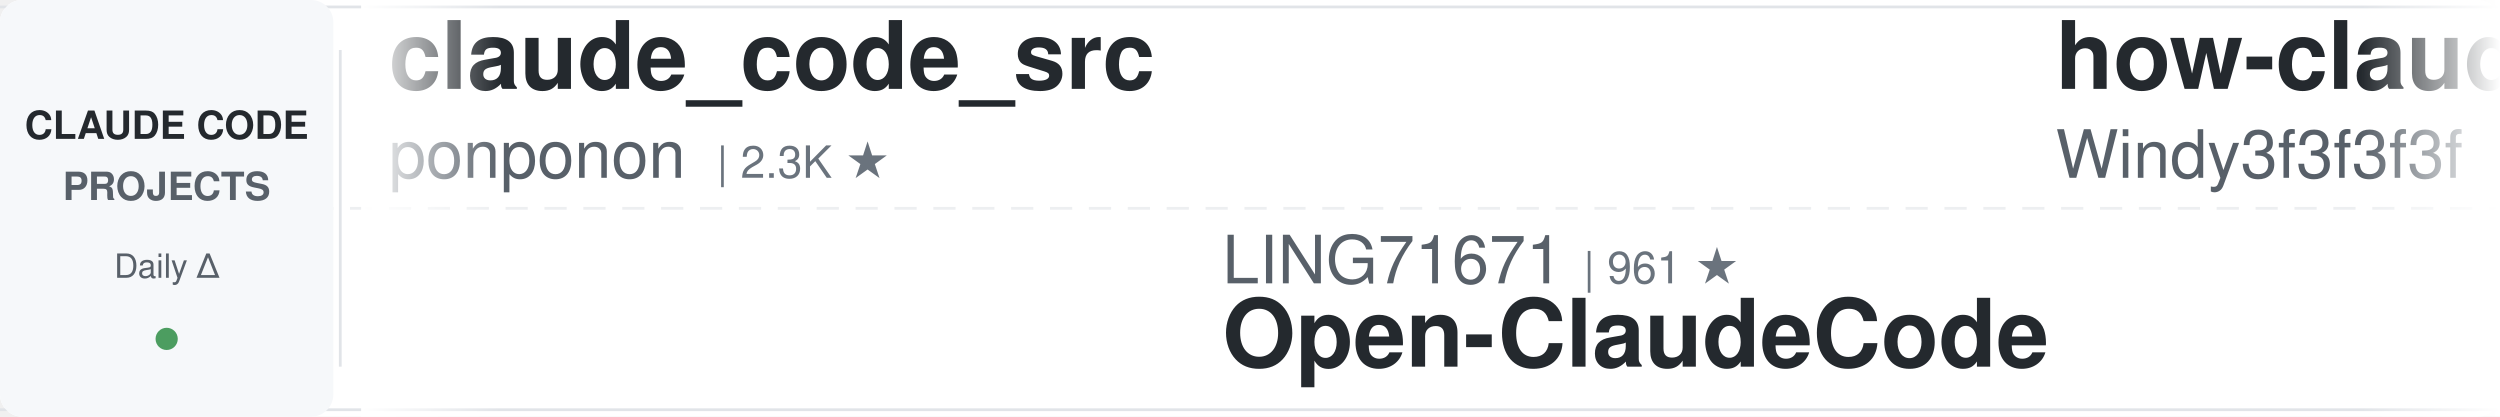
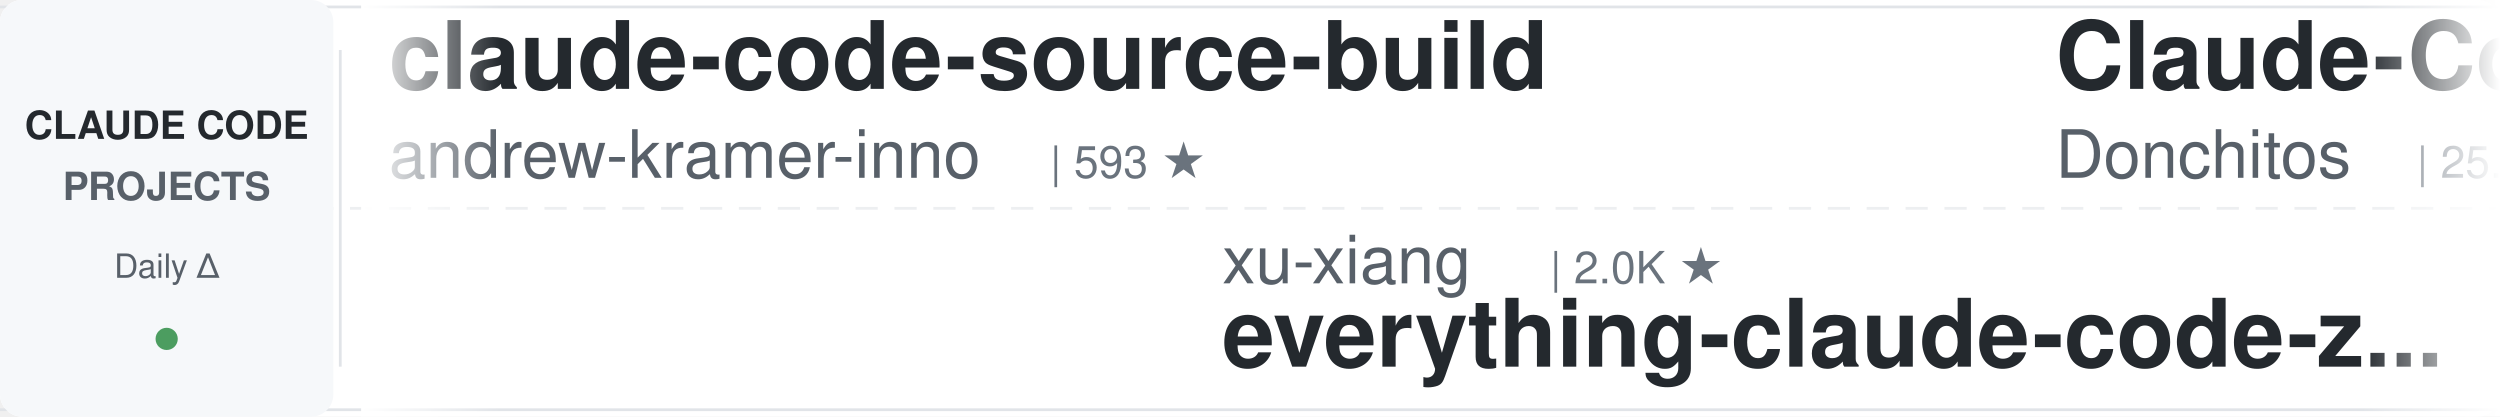
<svg xmlns="http://www.w3.org/2000/svg" width="900" height="150">
  <defs>
    <linearGradient id="leftFade" x1="0%" y1="0%" x2="100%" y2="0%">
      <stop offset="0%" style="stop-color:#ffffff;stop-opacity:1" />
      <stop offset="100%" style="stop-color:#ffffff;stop-opacity:0" />
    </linearGradient>
    <linearGradient id="rightFade" x1="0%" y1="0%" x2="100%" y2="0%">
      <stop offset="0%" style="stop-color:#ffffff;stop-opacity:0" />
      <stop offset="100%" style="stop-color:#ffffff;stop-opacity:1" />
    </linearGradient>
  </defs>
  <rect width="900" height="150" fill="#ffffff" rx="8" />
  <rect x="0" y="2" width="900" height="1" fill="#e1e4e8" />
  <rect x="0" y="147" width="900" height="1" fill="#e1e4e8" />
  <line x1="0" y1="75" x2="900" y2="75" stroke="#e1e4e8" stroke-width="1" stroke-dasharray="8 6" opacity="0.6" />
  <rect x="0" y="0" width="120" height="150" fill="#f6f8fa" rx="8" />
  <text x="60" y="50" font-family="-apple-system, BlinkMacSystemFont, 'Segoe UI', Helvetica, Arial, sans-serif" font-size="14" font-weight="600" fill="#24292e" text-anchor="middle">CLAUDE CODE</text>
  <text x="60" y="72" font-family="-apple-system, BlinkMacSystemFont, 'Segoe UI', Helvetica, Arial, sans-serif" font-size="14" font-weight="600" fill="#586069" text-anchor="middle">PROJECTS</text>
  <text x="60" y="100" font-family="-apple-system, BlinkMacSystemFont, 'Segoe UI', Helvetica, Arial, sans-serif" font-size="12" font-weight="500" fill="#586069" text-anchor="middle">Daily Δ</text>
  <circle cx="60" cy="122" r="4" fill="#22863a" opacity="0.8" />
  <rect x="122" y="18" width="1" height="114" fill="#e1e4e8" />
  <clipPath id="tickerClip">
    <rect x="130" y="0" width="770" height="150" />
  </clipPath>
  <g clip-path="url(#tickerClip)">
    <g id="tickerItems">
      <animateTransform attributeName="transform" attributeType="XML" type="translate" from="0 0" to="-3000 0" dur="54s" repeatCount="indefinite" />
      <g transform="translate(0, 0)">
-         <text x="140" y="32" font-family="-apple-system, BlinkMacSystemFont, 'Segoe UI', Helvetica, Arial, sans-serif" font-size="34" font-weight="600" fill="#24292e">claude_code_src</text>
-         <text x="140" y="64" font-family="-apple-system, BlinkMacSystemFont, 'Segoe UI', Helvetica, Arial, sans-serif" font-size="24" font-weight="400" fill="#586069">ponponon</text>
-         <text x="258" y="64" font-family="-apple-system, BlinkMacSystemFont, 'Segoe UI', Helvetica, Arial, sans-serif" font-size="16" font-weight="500" fill="#6a737d">| 2.3K ★</text>
+         <text x="140" y="32" font-family="-apple-system, BlinkMacSystemFont, 'Segoe UI', Helvetica, Arial, sans-serif" font-size="34" font-weight="600" fill="#24292e">claude-code-source-build</text>
+         <text x="140" y="64" font-family="-apple-system, BlinkMacSystemFont, 'Segoe UI', Helvetica, Arial, sans-serif" font-size="24" font-weight="400" fill="#586069">andrew-kramer-inno</text>
+         <text x="378" y="64" font-family="-apple-system, BlinkMacSystemFont, 'Segoe UI', Helvetica, Arial, sans-serif" font-size="16" font-weight="500" fill="#6a737d">| 593 ★</text>
      </g>
      <g transform="translate(300, 0)">
-         <text x="140" y="102" font-family="-apple-system, BlinkMacSystemFont, 'Segoe UI', Helvetica, Arial, sans-serif" font-size="24" font-weight="400" fill="#586069">LING71671</text>
-         <text x="270" y="102" font-family="-apple-system, BlinkMacSystemFont, 'Segoe UI', Helvetica, Arial, sans-serif" font-size="16" font-weight="500" fill="#6a737d">| 961 ★</text>
-         <text x="140" y="132" font-family="-apple-system, BlinkMacSystemFont, 'Segoe UI', Helvetica, Arial, sans-serif" font-size="34" font-weight="600" fill="#24292e">Open-ClaudeCode</text>
+         <text x="140" y="102" font-family="-apple-system, BlinkMacSystemFont, 'Segoe UI', Helvetica, Arial, sans-serif" font-size="24" font-weight="400" fill="#586069">xu-xiang</text>
+         <text x="258" y="102" font-family="-apple-system, BlinkMacSystemFont, 'Segoe UI', Helvetica, Arial, sans-serif" font-size="16" font-weight="500" fill="#6a737d">| 2.0K ★</text>
+         <text x="140" y="132" font-family="-apple-system, BlinkMacSystemFont, 'Segoe UI', Helvetica, Arial, sans-serif" font-size="34" font-weight="600" fill="#24292e">everything-claude-code-z...</text>
      </g>
      <g transform="translate(600, 0)">
-         <text x="140" y="32" font-family="-apple-system, BlinkMacSystemFont, 'Segoe UI', Helvetica, Arial, sans-serif" font-size="34" font-weight="600" fill="#24292e">how-claude-code-works</text>
-         <text x="140" y="64" font-family="-apple-system, BlinkMacSystemFont, 'Segoe UI', Helvetica, Arial, sans-serif" font-size="24" font-weight="400" fill="#586069">Windy3f3f3f3f</text>
-         <text x="318" y="64" font-family="-apple-system, BlinkMacSystemFont, 'Segoe UI', Helvetica, Arial, sans-serif" font-size="16" font-weight="500" fill="#6a737d">| 3.7K ★</text>
+         <text x="140" y="32" font-family="-apple-system, BlinkMacSystemFont, 'Segoe UI', Helvetica, Arial, sans-serif" font-size="34" font-weight="600" fill="#24292e">Claude-Code-Game-Studios</text>
+         <text x="140" y="64" font-family="-apple-system, BlinkMacSystemFont, 'Segoe UI', Helvetica, Arial, sans-serif" font-size="24" font-weight="400" fill="#586069">Donchitos</text>
+         <text x="270" y="64" font-family="-apple-system, BlinkMacSystemFont, 'Segoe UI', Helvetica, Arial, sans-serif" font-size="16" font-weight="500" fill="#6a737d">| 25.9K ★</text>
      </g>
      <g transform="translate(900, 0)">
-         <text x="140" y="102" font-family="-apple-system, BlinkMacSystemFont, 'Segoe UI', Helvetica, Arial, sans-serif" font-size="24" font-weight="400" fill="#586069">alejandrobalderas</text>
-         <text x="366" y="102" font-family="-apple-system, BlinkMacSystemFont, 'Segoe UI', Helvetica, Arial, sans-serif" font-size="16" font-weight="500" fill="#6a737d">| 3.0K ★</text>
-         <text x="140" y="132" font-family="-apple-system, BlinkMacSystemFont, 'Segoe UI', Helvetica, Arial, sans-serif" font-size="34" font-weight="600" fill="#24292e">claude-code-from-source</text>
-       </g>
-       <g transform="translate(1200, 0)">
-         <text x="140" y="32" font-family="-apple-system, BlinkMacSystemFont, 'Segoe UI', Helvetica, Arial, sans-serif" font-size="34" font-weight="600" fill="#24292e">claude-code-reverse</text>
-         <text x="140" y="64" font-family="-apple-system, BlinkMacSystemFont, 'Segoe UI', Helvetica, Arial, sans-serif" font-size="24" font-weight="400" fill="#586069">Yuyz0112</text>
-         <text x="258" y="64" font-family="-apple-system, BlinkMacSystemFont, 'Segoe UI', Helvetica, Arial, sans-serif" font-size="16" font-weight="500" fill="#6a737d">| 2.4K ★</text>
-       </g>
-       <g transform="translate(1500, 0)">
-         <text x="140" y="102" font-family="-apple-system, BlinkMacSystemFont, 'Segoe UI', Helvetica, Arial, sans-serif" font-size="24" font-weight="400" fill="#586069">wanshuiyin</text>
-         <text x="282" y="102" font-family="-apple-system, BlinkMacSystemFont, 'Segoe UI', Helvetica, Arial, sans-serif" font-size="16" font-weight="500" fill="#6a737d">| 17.1K ★</text>
-         <text x="140" y="132" font-family="-apple-system, BlinkMacSystemFont, 'Segoe UI', Helvetica, Arial, sans-serif" font-size="34" font-weight="600" fill="#24292e">Auto-claude-code-researc...</text>
-       </g>
-       <g transform="translate(1800, 0)">
-         <text x="140" y="32" font-family="-apple-system, BlinkMacSystemFont, 'Segoe UI', Helvetica, Arial, sans-serif" font-size="34" font-weight="600" fill="#24292e">ECC</text>
-         <text x="140" y="64" font-family="-apple-system, BlinkMacSystemFont, 'Segoe UI', Helvetica, Arial, sans-serif" font-size="24" font-weight="400" fill="#586069">affaan-m</text>
-         <text x="258" y="64" font-family="-apple-system, BlinkMacSystemFont, 'Segoe UI', Helvetica, Arial, sans-serif" font-size="16" font-weight="500" fill="#6a737d">| 275.2K ★</text>
-       </g>
-       <g transform="translate(2100, 0)">
-         <text x="140" y="102" font-family="-apple-system, BlinkMacSystemFont, 'Segoe UI', Helvetica, Arial, sans-serif" font-size="24" font-weight="400" fill="#586069">1rgs</text>
-         <text x="210" y="102" font-family="-apple-system, BlinkMacSystemFont, 'Segoe UI', Helvetica, Arial, sans-serif" font-size="16" font-weight="500" fill="#6a737d">| 3.8K ★</text>
-         <text x="140" y="132" font-family="-apple-system, BlinkMacSystemFont, 'Segoe UI', Helvetica, Arial, sans-serif" font-size="34" font-weight="600" fill="#24292e">claude-code-proxy</text>
-       </g>
-       <g transform="translate(2400, 0)">
-         <text x="140" y="32" font-family="-apple-system, BlinkMacSystemFont, 'Segoe UI', Helvetica, Arial, sans-serif" font-size="34" font-weight="600" fill="#24292e">claude-code-showcase</text>
-         <text x="140" y="64" font-family="-apple-system, BlinkMacSystemFont, 'Segoe UI', Helvetica, Arial, sans-serif" font-size="24" font-weight="400" fill="#586069">ChrisWiles</text>
-         <text x="282" y="64" font-family="-apple-system, BlinkMacSystemFont, 'Segoe UI', Helvetica, Arial, sans-serif" font-size="16" font-weight="500" fill="#6a737d">| 6.1K ★</text>
-       </g>
-       <g transform="translate(2700, 0)">
        <text x="140" y="102" font-family="-apple-system, BlinkMacSystemFont, 'Segoe UI', Helvetica, Arial, sans-serif" font-size="24" font-weight="400" fill="#586069">oboard</text>
        <text x="234" y="102" font-family="-apple-system, BlinkMacSystemFont, 'Segoe UI', Helvetica, Arial, sans-serif" font-size="16" font-weight="500" fill="#6a737d">| 3.3K ★</text>
        <text x="140" y="132" font-family="-apple-system, BlinkMacSystemFont, 'Segoe UI', Helvetica, Arial, sans-serif" font-size="34" font-weight="600" fill="#24292e">claude-code-rev</text>
      </g>
+       <g transform="translate(1200, 0)">
+         <text x="140" y="32" font-family="-apple-system, BlinkMacSystemFont, 'Segoe UI', Helvetica, Arial, sans-serif" font-size="34" font-weight="600" fill="#24292e">learn-claude-code</text>
+         <text x="140" y="64" font-family="-apple-system, BlinkMacSystemFont, 'Segoe UI', Helvetica, Arial, sans-serif" font-size="24" font-weight="400" fill="#586069">shareAI-lab</text>
+         <text x="294" y="64" font-family="-apple-system, BlinkMacSystemFont, 'Segoe UI', Helvetica, Arial, sans-serif" font-size="16" font-weight="500" fill="#6a737d">| 78.2K ★</text>
+       </g>
+       <g transform="translate(1500, 0)">
+         <text x="140" y="102" font-family="-apple-system, BlinkMacSystemFont, 'Segoe UI', Helvetica, Arial, sans-serif" font-size="24" font-weight="400" fill="#586069">frankbria</text>
+         <text x="270" y="102" font-family="-apple-system, BlinkMacSystemFont, 'Segoe UI', Helvetica, Arial, sans-serif" font-size="16" font-weight="500" fill="#6a737d">| 9.7K ★</text>
+         <text x="140" y="132" font-family="-apple-system, BlinkMacSystemFont, 'Segoe UI', Helvetica, Arial, sans-serif" font-size="34" font-weight="600" fill="#24292e">ralph-claude-code</text>
+       </g>
+       <g transform="translate(1800, 0)">
+         <text x="140" y="32" font-family="-apple-system, BlinkMacSystemFont, 'Segoe UI', Helvetica, Arial, sans-serif" font-size="34" font-weight="600" fill="#24292e">arcads-claude-code</text>
+         <text x="140" y="64" font-family="-apple-system, BlinkMacSystemFont, 'Segoe UI', Helvetica, Arial, sans-serif" font-size="24" font-weight="400" fill="#586069">krusemediallc</text>
+         <text x="318" y="64" font-family="-apple-system, BlinkMacSystemFont, 'Segoe UI', Helvetica, Arial, sans-serif" font-size="16" font-weight="500" fill="#6a737d">| 1.6K ★</text>
+       </g>
+       <g transform="translate(2100, 0)">
+         <text x="140" y="102" font-family="-apple-system, BlinkMacSystemFont, 'Segoe UI', Helvetica, Arial, sans-serif" font-size="24" font-weight="400" fill="#586069">Maciek-roboblog</text>
+         <text x="342" y="102" font-family="-apple-system, BlinkMacSystemFont, 'Segoe UI', Helvetica, Arial, sans-serif" font-size="16" font-weight="500" fill="#6a737d">| 8.7K ★</text>
+         <text x="140" y="132" font-family="-apple-system, BlinkMacSystemFont, 'Segoe UI', Helvetica, Arial, sans-serif" font-size="34" font-weight="600" fill="#24292e">Claude-Code-Usage-Monito...</text>
+       </g>
+       <g transform="translate(2400, 0)">
+         <text x="140" y="32" font-family="-apple-system, BlinkMacSystemFont, 'Segoe UI', Helvetica, Arial, sans-serif" font-size="34" font-weight="600" fill="#24292e">claude-code-source</text>
+         <text x="140" y="64" font-family="-apple-system, BlinkMacSystemFont, 'Segoe UI', Helvetica, Arial, sans-serif" font-size="24" font-weight="400" fill="#586069">JrCx7scC</text>
+         <text x="258" y="64" font-family="-apple-system, BlinkMacSystemFont, 'Segoe UI', Helvetica, Arial, sans-serif" font-size="16" font-weight="500" fill="#6a737d">| 376 ★</text>
+       </g>
+       <g transform="translate(2700, 0)">
+         <text x="140" y="102" font-family="-apple-system, BlinkMacSystemFont, 'Segoe UI', Helvetica, Arial, sans-serif" font-size="24" font-weight="400" fill="#586069">kodu-ai</text>
+         <text x="246" y="102" font-family="-apple-system, BlinkMacSystemFont, 'Segoe UI', Helvetica, Arial, sans-serif" font-size="16" font-weight="500" fill="#6a737d">| 5.2K ★</text>
+         <text x="140" y="132" font-family="-apple-system, BlinkMacSystemFont, 'Segoe UI', Helvetica, Arial, sans-serif" font-size="34" font-weight="600" fill="#24292e">claude-coder</text>
+       </g>
      <g transform="translate(3000, 0)">
-         <text x="140" y="32" font-family="-apple-system, BlinkMacSystemFont, 'Segoe UI', Helvetica, Arial, sans-serif" font-size="34" font-weight="600" fill="#24292e">claude_code_src</text>
-         <text x="140" y="64" font-family="-apple-system, BlinkMacSystemFont, 'Segoe UI', Helvetica, Arial, sans-serif" font-size="24" font-weight="400" fill="#586069">ponponon</text>
-         <text x="258" y="64" font-family="-apple-system, BlinkMacSystemFont, 'Segoe UI', Helvetica, Arial, sans-serif" font-size="16" font-weight="500" fill="#6a737d">| 2.3K ★</text>
+         <text x="140" y="32" font-family="-apple-system, BlinkMacSystemFont, 'Segoe UI', Helvetica, Arial, sans-serif" font-size="34" font-weight="600" fill="#24292e">claude-code-source-build</text>
+         <text x="140" y="64" font-family="-apple-system, BlinkMacSystemFont, 'Segoe UI', Helvetica, Arial, sans-serif" font-size="24" font-weight="400" fill="#586069">andrew-kramer-inno</text>
+         <text x="378" y="64" font-family="-apple-system, BlinkMacSystemFont, 'Segoe UI', Helvetica, Arial, sans-serif" font-size="16" font-weight="500" fill="#6a737d">| 593 ★</text>
      </g>
      <g transform="translate(3300, 0)">
-         <text x="140" y="102" font-family="-apple-system, BlinkMacSystemFont, 'Segoe UI', Helvetica, Arial, sans-serif" font-size="24" font-weight="400" fill="#586069">LING71671</text>
-         <text x="270" y="102" font-family="-apple-system, BlinkMacSystemFont, 'Segoe UI', Helvetica, Arial, sans-serif" font-size="16" font-weight="500" fill="#6a737d">| 961 ★</text>
-         <text x="140" y="132" font-family="-apple-system, BlinkMacSystemFont, 'Segoe UI', Helvetica, Arial, sans-serif" font-size="34" font-weight="600" fill="#24292e">Open-ClaudeCode</text>
+         <text x="140" y="102" font-family="-apple-system, BlinkMacSystemFont, 'Segoe UI', Helvetica, Arial, sans-serif" font-size="24" font-weight="400" fill="#586069">xu-xiang</text>
+         <text x="258" y="102" font-family="-apple-system, BlinkMacSystemFont, 'Segoe UI', Helvetica, Arial, sans-serif" font-size="16" font-weight="500" fill="#6a737d">| 2.0K ★</text>
+         <text x="140" y="132" font-family="-apple-system, BlinkMacSystemFont, 'Segoe UI', Helvetica, Arial, sans-serif" font-size="34" font-weight="600" fill="#24292e">everything-claude-code-z...</text>
      </g>
      <g transform="translate(3600, 0)">
-         <text x="140" y="32" font-family="-apple-system, BlinkMacSystemFont, 'Segoe UI', Helvetica, Arial, sans-serif" font-size="34" font-weight="600" fill="#24292e">how-claude-code-works</text>
-         <text x="140" y="64" font-family="-apple-system, BlinkMacSystemFont, 'Segoe UI', Helvetica, Arial, sans-serif" font-size="24" font-weight="400" fill="#586069">Windy3f3f3f3f</text>
-         <text x="318" y="64" font-family="-apple-system, BlinkMacSystemFont, 'Segoe UI', Helvetica, Arial, sans-serif" font-size="16" font-weight="500" fill="#6a737d">| 3.7K ★</text>
+         <text x="140" y="32" font-family="-apple-system, BlinkMacSystemFont, 'Segoe UI', Helvetica, Arial, sans-serif" font-size="34" font-weight="600" fill="#24292e">Claude-Code-Game-Studios</text>
+         <text x="140" y="64" font-family="-apple-system, BlinkMacSystemFont, 'Segoe UI', Helvetica, Arial, sans-serif" font-size="24" font-weight="400" fill="#586069">Donchitos</text>
+         <text x="270" y="64" font-family="-apple-system, BlinkMacSystemFont, 'Segoe UI', Helvetica, Arial, sans-serif" font-size="16" font-weight="500" fill="#6a737d">| 25.9K ★</text>
      </g>
      <g transform="translate(3900, 0)">
-         <text x="140" y="102" font-family="-apple-system, BlinkMacSystemFont, 'Segoe UI', Helvetica, Arial, sans-serif" font-size="24" font-weight="400" fill="#586069">alejandrobalderas</text>
-         <text x="366" y="102" font-family="-apple-system, BlinkMacSystemFont, 'Segoe UI', Helvetica, Arial, sans-serif" font-size="16" font-weight="500" fill="#6a737d">| 3.0K ★</text>
-         <text x="140" y="132" font-family="-apple-system, BlinkMacSystemFont, 'Segoe UI', Helvetica, Arial, sans-serif" font-size="34" font-weight="600" fill="#24292e">claude-code-from-source</text>
+         <text x="140" y="102" font-family="-apple-system, BlinkMacSystemFont, 'Segoe UI', Helvetica, Arial, sans-serif" font-size="24" font-weight="400" fill="#586069">oboard</text>
+         <text x="234" y="102" font-family="-apple-system, BlinkMacSystemFont, 'Segoe UI', Helvetica, Arial, sans-serif" font-size="16" font-weight="500" fill="#6a737d">| 3.3K ★</text>
+         <text x="140" y="132" font-family="-apple-system, BlinkMacSystemFont, 'Segoe UI', Helvetica, Arial, sans-serif" font-size="34" font-weight="600" fill="#24292e">claude-code-rev</text>
      </g>
    </g>
  </g>
  <rect x="130" y="0" width="50" height="150" fill="url(#leftFade)" />
  <rect x="850" y="0" width="50" height="150" fill="url(#rightFade)" />
</svg>
